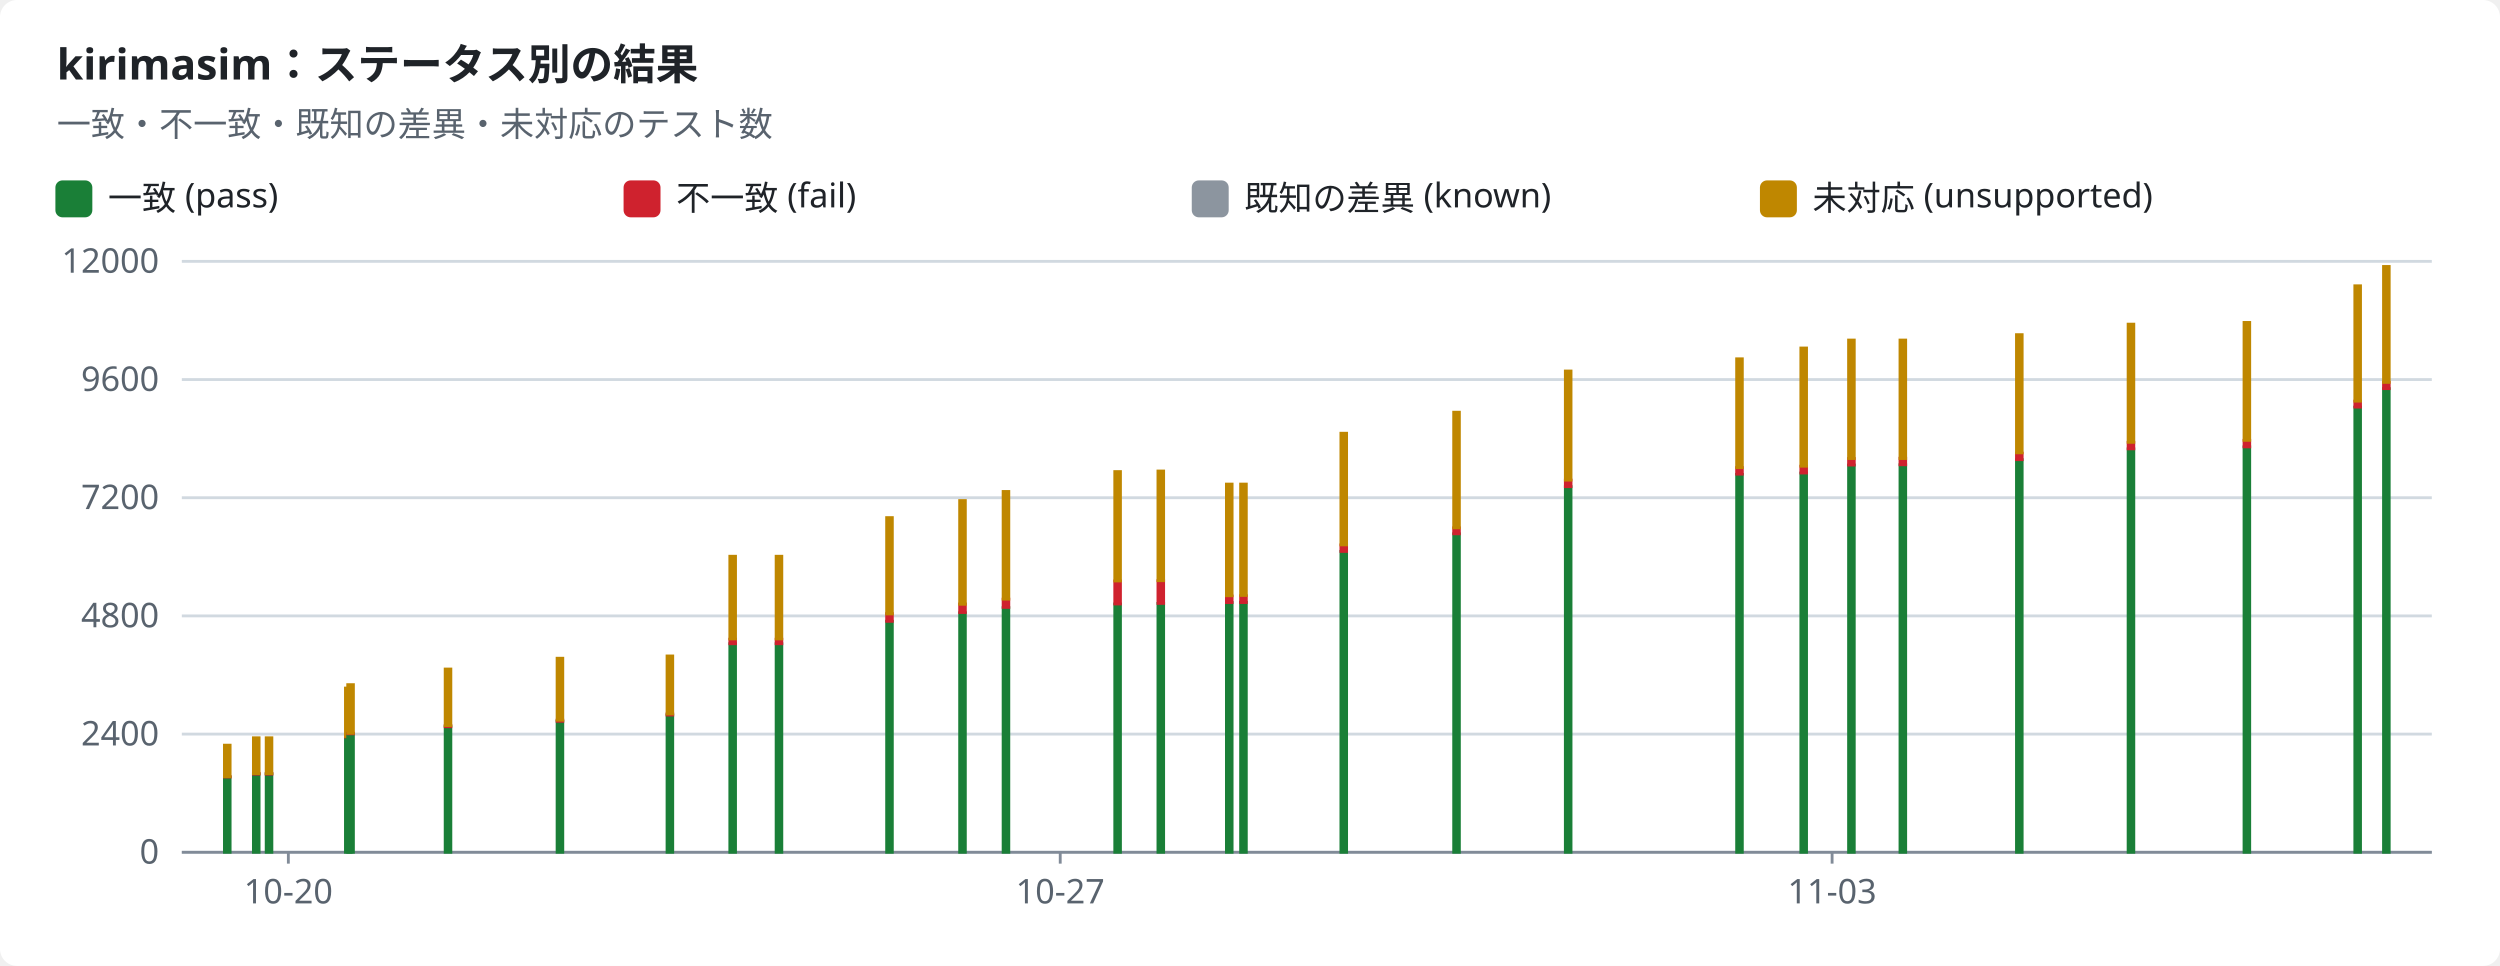
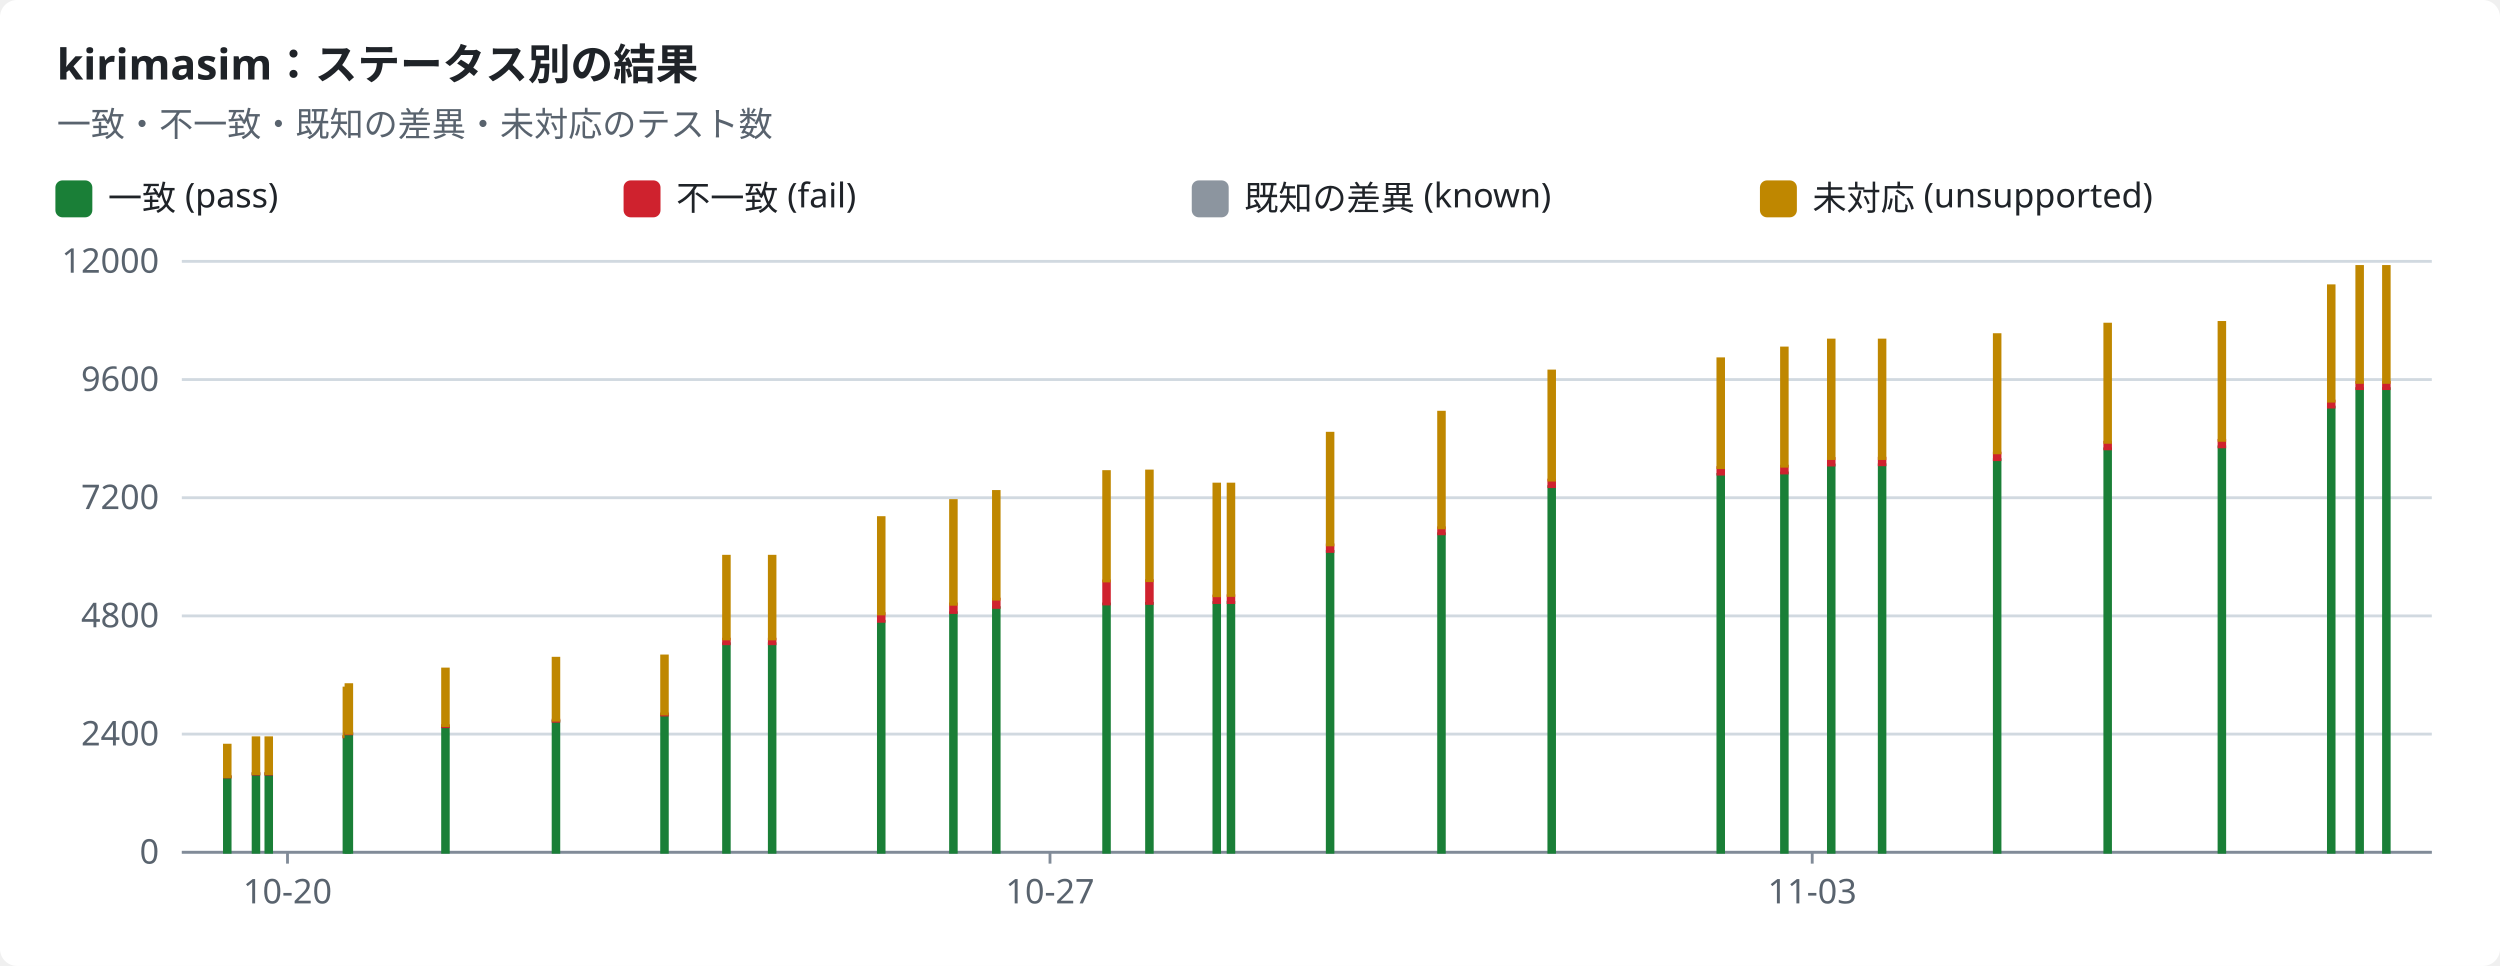
<svg xmlns="http://www.w3.org/2000/svg" width="880" height="340" viewBox="0 0 880 340" role="img">
  <style>text{font-family:-apple-system,BlinkMacSystemFont,"Segoe UI","Noto Sans",Helvetica,Arial,sans-serif;font-size:12px;fill:#1f2328;stroke:none}.bg{fill:#ffffff}.muted{fill:#59636e}.title{font-size:15px;font-weight:600}.grid{stroke:#d1d9e0;stroke-width:1}.axis{stroke:#818b98;stroke-width:1}.line{fill:none;stroke-width:2}.dashed{stroke-dasharray:5 4}.c-pass{stroke:#1a7f37;fill:#1a7f37}.c-fail{stroke:#cf222e;fill:#cf222e}.c-known{stroke:#8c959f;fill:#8c959f}.c-unsupported{stroke:#bf8700;fill:#bf8700}.line{fill:none}.mk{fill:none;stroke-width:1.6}@media (prefers-color-scheme:dark){text{fill:#f0f6fc}.bg{fill:#0d1117}.muted{fill:#9198a1}.grid{stroke:#3d444d}.axis{stroke:#656c76}.c-pass{stroke:#3fb950;fill:#3fb950}.c-fail{stroke:#f85149;fill:#f85149}.c-known{stroke:#6e7681;fill:#6e7681}.c-unsupported{stroke:#d29922;fill:#d29922}.line{fill:none}.mk{fill:none;stroke-width:1.6}}</style>
  <rect class="bg" width="880" height="340" rx="6" />
  <text x="20.0" y="28.0" class="title" text-anchor="start">kirimasim：ステータス別の結果</text>
  <text x="20.0" y="48.0" class="muted" text-anchor="start">一致・不一致・既知の差異・未対応のテスト数</text>
  <rect class="c-pass" x="20" y="64" width="12" height="12" rx="2" />
  <text x="38.0" y="74.0" text-anchor="start">一致 (pass)</text>
  <rect class="c-fail" x="220" y="64" width="12" height="12" rx="2" />
  <text x="238.0" y="74.0" text-anchor="start">不一致 (fail)</text>
  <rect class="c-known" x="420" y="64" width="12" height="12" rx="2" />
  <text x="438.0" y="74.0" text-anchor="start">既知の差異 (known)</text>
  <rect class="c-unsupported" x="620" y="64" width="12" height="12" rx="2" />
  <text x="638.0" y="74.0" text-anchor="start">未対応 (unsupported)</text>
  <line class="grid" x1="64" x2="856" y1="300.0" y2="300.0" />
  <text x="56.0" y="304.0" class="muted" text-anchor="end">0</text>
  <line class="grid" x1="64" x2="856" y1="258.4" y2="258.4" />
  <text x="56.0" y="262.4" class="muted" text-anchor="end">2400</text>
  <line class="grid" x1="64" x2="856" y1="216.8" y2="216.8" />
  <text x="56.0" y="220.8" class="muted" text-anchor="end">4800</text>
  <line class="grid" x1="64" x2="856" y1="175.2" y2="175.2" />
  <text x="56.0" y="179.2" class="muted" text-anchor="end">7200</text>
  <line class="grid" x1="64" x2="856" y1="133.6" y2="133.6" />
  <text x="56.0" y="137.6" class="muted" text-anchor="end">9600</text>
  <line class="grid" x1="64" x2="856" y1="92.0" y2="92.0" />
  <text x="56.0" y="96.0" class="muted" text-anchor="end">12000</text>
  <line class="axis" x1="64" x2="856" y1="300" y2="300" />
-   <line class="axis" x1="101.5" x2="101.5" y1="300" y2="304" />
-   <text x="101.5" y="318.0" class="muted" text-anchor="middle">10-20</text>
-   <line class="axis" x1="373.2" x2="373.2" y1="300" y2="304" />
-   <text x="373.2" y="318.0" class="muted" text-anchor="middle">10-27</text>
-   <line class="axis" x1="644.9" x2="644.9" y1="300" y2="304" />
-   <text x="644.9" y="318.0" class="muted" text-anchor="middle">11-03</text>
+   <line class="axis" x1="101.2" x2="101.2" y1="300" y2="304" />
+   <text x="101.2" y="318.0" class="muted" text-anchor="middle">10-20</text>
+   <line class="axis" x1="369.6" x2="369.6" y1="300" y2="304" />
+   <text x="369.6" y="318.0" class="muted" text-anchor="middle">10-27</text>
+   <line class="axis" x1="637.9" x2="637.9" y1="300" y2="304" />
+   <text x="637.9" y="318.0" class="muted" text-anchor="middle">11-03</text>
  <rect class="c-pass" x="79.0" y="273.5" width="2.0" height="26.5" />
  <rect class="c-fail" x="79.0" y="273.4" width="2.0" height="0.1" />
  <rect class="c-unsupported" x="79.0" y="262.3" width="2.0" height="11.1" />
-   <rect class="c-pass" x="89.2" y="272.4" width="2.0" height="27.6" />
-   <rect class="c-fail" x="89.2" y="272.3" width="2.0" height="0.2" />
-   <rect class="c-unsupported" x="89.2" y="259.7" width="2.0" height="12.6" />
-   <rect class="c-pass" x="93.7" y="272.4" width="2.0" height="27.6" />
-   <rect class="c-fail" x="93.7" y="272.3" width="2.0" height="0.2" />
-   <rect class="c-unsupported" x="93.7" y="259.7" width="2.0" height="12.6" />
-   <rect class="c-pass" x="121.6" y="259.4" width="2.0" height="40.6" />
-   <rect class="c-fail" x="121.6" y="259.2" width="2.0" height="0.2" />
-   <rect class="c-unsupported" x="121.6" y="242.2" width="2.0" height="17.0" />
-   <rect class="c-pass" x="122.4" y="258.3" width="2.0" height="41.7" />
-   <rect class="c-fail" x="122.4" y="258.1" width="2.0" height="0.2" />
-   <rect class="c-unsupported" x="122.4" y="241.0" width="2.0" height="17.1" />
-   <rect class="c-pass" x="156.7" y="255.8" width="2.0" height="44.2" />
-   <rect class="c-fail" x="156.7" y="255.4" width="2.0" height="0.4" />
-   <rect class="c-unsupported" x="156.7" y="235.5" width="2.0" height="19.9" />
-   <rect class="c-pass" x="196.1" y="253.9" width="2.0" height="46.1" />
-   <rect class="c-fail" x="196.1" y="253.5" width="2.0" height="0.4" />
-   <rect class="c-unsupported" x="196.1" y="231.7" width="2.0" height="21.8" />
-   <rect class="c-pass" x="234.8" y="251.7" width="2.0" height="48.3" />
-   <rect class="c-fail" x="234.8" y="251.3" width="2.0" height="0.4" />
-   <rect class="c-unsupported" x="234.8" y="230.9" width="2.0" height="20.4" />
-   <rect class="c-pass" x="256.9" y="226.6" width="2.0" height="73.4" />
-   <rect class="c-fail" x="256.9" y="225.0" width="2.0" height="1.6" />
-   <rect class="c-unsupported" x="256.9" y="195.8" width="2.0" height="29.1" />
-   <rect class="c-pass" x="273.2" y="226.6" width="2.0" height="73.4" />
-   <rect class="c-fail" x="273.2" y="225.0" width="2.0" height="1.6" />
-   <rect class="c-unsupported" x="273.2" y="195.8" width="2.0" height="29.1" />
-   <rect class="c-pass" x="312.1" y="218.7" width="2.0" height="81.3" />
-   <rect class="c-fail" x="312.1" y="216.0" width="2.0" height="2.7" />
-   <rect class="c-unsupported" x="312.1" y="182.2" width="2.0" height="33.9" />
-   <rect class="c-pass" x="337.8" y="215.7" width="2.0" height="84.3" />
-   <rect class="c-fail" x="337.8" y="212.6" width="2.0" height="3.0" />
-   <rect class="c-unsupported" x="337.8" y="176.2" width="2.0" height="36.5" />
-   <rect class="c-pass" x="353.1" y="213.9" width="2.0" height="86.1" />
-   <rect class="c-fail" x="353.1" y="210.9" width="2.0" height="2.9" />
-   <rect class="c-unsupported" x="353.1" y="173.0" width="2.0" height="37.9" />
-   <rect class="c-pass" x="392.4" y="212.6" width="2.0" height="87.4" />
-   <rect class="c-fail" x="392.4" y="204.5" width="2.0" height="8.1" />
-   <rect class="c-unsupported" x="392.4" y="166.0" width="2.0" height="38.5" />
-   <rect class="c-pass" x="407.6" y="212.4" width="2.0" height="87.6" />
-   <rect class="c-fail" x="407.6" y="204.4" width="2.0" height="8.0" />
-   <rect class="c-unsupported" x="407.6" y="165.8" width="2.0" height="38.6" />
-   <rect class="c-pass" x="431.7" y="212.1" width="2.0" height="87.9" />
-   <rect class="c-fail" x="431.7" y="209.8" width="2.0" height="2.3" />
-   <rect class="c-known" x="431.7" y="209.8" width="2.0" height="0.0" />
-   <rect class="c-unsupported" x="431.7" y="170.4" width="2.0" height="39.3" />
-   <rect class="c-pass" x="436.7" y="212.0" width="2.0" height="88.0" />
-   <rect class="c-fail" x="436.7" y="209.7" width="2.0" height="2.4" />
-   <rect class="c-known" x="436.7" y="209.6" width="2.0" height="0.0" />
-   <rect class="c-unsupported" x="436.7" y="170.4" width="2.0" height="39.2" />
-   <rect class="c-pass" x="472.0" y="194.1" width="2.0" height="105.9" />
-   <rect class="c-fail" x="472.0" y="191.8" width="2.0" height="2.3" />
-   <rect class="c-known" x="472.0" y="191.8" width="2.0" height="0.0" />
-   <rect class="c-unsupported" x="472.0" y="152.5" width="2.0" height="39.3" />
-   <rect class="c-pass" x="511.7" y="187.9" width="2.0" height="112.1" />
-   <rect class="c-fail" x="511.7" y="185.8" width="2.0" height="2.1" />
-   <rect class="c-unsupported" x="511.7" y="145.1" width="2.0" height="40.7" />
-   <rect class="c-pass" x="551.0" y="171.3" width="2.0" height="128.7" />
-   <rect class="c-fail" x="551.0" y="169.0" width="2.0" height="2.3" />
-   <rect class="c-unsupported" x="551.0" y="130.6" width="2.0" height="38.4" />
-   <rect class="c-pass" x="611.3" y="167.0" width="2.0" height="133.0" />
-   <rect class="c-fail" x="611.3" y="164.6" width="2.0" height="2.3" />
-   <rect class="c-unsupported" x="611.3" y="126.3" width="2.0" height="38.3" />
-   <rect class="c-pass" x="633.9" y="166.5" width="2.0" height="133.5" />
-   <rect class="c-fail" x="633.9" y="164.1" width="2.0" height="2.4" />
-   <rect class="c-unsupported" x="633.9" y="122.5" width="2.0" height="41.6" />
-   <rect class="c-pass" x="650.7" y="163.7" width="2.0" height="136.3" />
-   <rect class="c-fail" x="650.7" y="161.4" width="2.0" height="2.3" />
-   <rect class="c-unsupported" x="650.7" y="119.7" width="2.0" height="41.7" />
-   <rect class="c-pass" x="668.8" y="163.6" width="2.0" height="136.4" />
-   <rect class="c-fail" x="668.8" y="161.3" width="2.0" height="2.3" />
-   <rect class="c-unsupported" x="668.8" y="119.7" width="2.0" height="41.7" />
-   <rect class="c-pass" x="709.8" y="161.8" width="2.0" height="138.2" />
-   <rect class="c-fail" x="709.8" y="159.5" width="2.0" height="2.3" />
-   <rect class="c-unsupported" x="709.8" y="117.8" width="2.0" height="41.6" />
-   <rect class="c-pass" x="749.1" y="158.0" width="2.0" height="142.0" />
-   <rect class="c-fail" x="749.1" y="155.7" width="2.0" height="2.3" />
-   <rect class="c-unsupported" x="749.1" y="114.1" width="2.0" height="41.6" />
-   <rect class="c-pass" x="789.9" y="157.3" width="2.0" height="142.7" />
-   <rect class="c-fail" x="789.9" y="155.0" width="2.0" height="2.3" />
-   <rect class="c-unsupported" x="789.9" y="113.5" width="2.0" height="41.5" />
-   <rect class="c-pass" x="828.9" y="143.3" width="2.0" height="156.7" />
-   <rect class="c-fail" x="828.9" y="141.2" width="2.0" height="2.1" />
-   <rect class="c-unsupported" x="828.9" y="100.6" width="2.0" height="40.6" />
+   <rect class="c-pass" x="89.1" y="272.4" width="2.0" height="27.6" />
+   <rect class="c-fail" x="89.1" y="272.3" width="2.0" height="0.2" />
+   <rect class="c-unsupported" x="89.1" y="259.7" width="2.0" height="12.6" />
+   <rect class="c-pass" x="93.6" y="272.4" width="2.0" height="27.6" />
+   <rect class="c-fail" x="93.6" y="272.3" width="2.0" height="0.2" />
+   <rect class="c-unsupported" x="93.6" y="259.7" width="2.0" height="12.6" />
+   <rect class="c-pass" x="121.1" y="259.4" width="2.0" height="40.6" />
+   <rect class="c-fail" x="121.1" y="259.2" width="2.0" height="0.2" />
+   <rect class="c-unsupported" x="121.1" y="242.2" width="2.0" height="17.0" />
+   <rect class="c-pass" x="121.8" y="258.3" width="2.0" height="41.7" />
+   <rect class="c-fail" x="121.8" y="258.1" width="2.0" height="0.2" />
+   <rect class="c-unsupported" x="121.8" y="241.0" width="2.0" height="17.1" />
+   <rect class="c-pass" x="155.8" y="255.8" width="2.0" height="44.2" />
+   <rect class="c-fail" x="155.8" y="255.4" width="2.0" height="0.4" />
+   <rect class="c-unsupported" x="155.8" y="235.5" width="2.0" height="19.9" />
+   <rect class="c-pass" x="194.7" y="253.9" width="2.0" height="46.1" />
+   <rect class="c-fail" x="194.7" y="253.5" width="2.0" height="0.4" />
+   <rect class="c-unsupported" x="194.7" y="231.7" width="2.0" height="21.8" />
+   <rect class="c-pass" x="232.9" y="251.7" width="2.0" height="48.3" />
+   <rect class="c-fail" x="232.9" y="251.3" width="2.0" height="0.4" />
+   <rect class="c-unsupported" x="232.9" y="230.9" width="2.0" height="20.4" />
+   <rect class="c-pass" x="254.7" y="226.6" width="2.0" height="73.4" />
+   <rect class="c-fail" x="254.7" y="225.0" width="2.0" height="1.6" />
+   <rect class="c-unsupported" x="254.7" y="195.8" width="2.0" height="29.1" />
+   <rect class="c-pass" x="270.8" y="226.6" width="2.0" height="73.4" />
+   <rect class="c-fail" x="270.8" y="225.0" width="2.0" height="1.6" />
+   <rect class="c-unsupported" x="270.8" y="195.8" width="2.0" height="29.1" />
+   <rect class="c-pass" x="309.2" y="218.7" width="2.0" height="81.3" />
+   <rect class="c-fail" x="309.2" y="216.0" width="2.0" height="2.7" />
+   <rect class="c-unsupported" x="309.2" y="182.2" width="2.0" height="33.9" />
+   <rect class="c-pass" x="334.6" y="215.7" width="2.0" height="84.3" />
+   <rect class="c-fail" x="334.6" y="212.6" width="2.0" height="3.0" />
+   <rect class="c-unsupported" x="334.6" y="176.2" width="2.0" height="36.5" />
+   <rect class="c-pass" x="349.7" y="213.9" width="2.0" height="86.1" />
+   <rect class="c-fail" x="349.7" y="210.9" width="2.0" height="2.9" />
+   <rect class="c-unsupported" x="349.7" y="173.0" width="2.0" height="37.9" />
+   <rect class="c-pass" x="388.5" y="212.6" width="2.0" height="87.4" />
+   <rect class="c-fail" x="388.5" y="204.5" width="2.0" height="8.1" />
+   <rect class="c-unsupported" x="388.5" y="166.0" width="2.0" height="38.5" />
+   <rect class="c-pass" x="403.6" y="212.4" width="2.0" height="87.6" />
+   <rect class="c-fail" x="403.6" y="204.4" width="2.0" height="8.0" />
+   <rect class="c-unsupported" x="403.6" y="165.8" width="2.0" height="38.6" />
+   <rect class="c-pass" x="427.3" y="212.1" width="2.0" height="87.9" />
+   <rect class="c-fail" x="427.3" y="209.8" width="2.0" height="2.3" />
+   <rect class="c-known" x="427.3" y="209.8" width="2.0" height="0.0" />
+   <rect class="c-unsupported" x="427.3" y="170.4" width="2.0" height="39.3" />
+   <rect class="c-pass" x="432.3" y="212.0" width="2.0" height="88.0" />
+   <rect class="c-fail" x="432.3" y="209.7" width="2.0" height="2.4" />
+   <rect class="c-known" x="432.3" y="209.6" width="2.0" height="0.0" />
+   <rect class="c-unsupported" x="432.3" y="170.4" width="2.0" height="39.2" />
+   <rect class="c-pass" x="467.2" y="194.1" width="2.0" height="105.9" />
+   <rect class="c-fail" x="467.2" y="191.8" width="2.0" height="2.3" />
+   <rect class="c-known" x="467.2" y="191.8" width="2.0" height="0.0" />
+   <rect class="c-unsupported" x="467.2" y="152.5" width="2.0" height="39.3" />
+   <rect class="c-pass" x="506.4" y="187.9" width="2.0" height="112.1" />
+   <rect class="c-fail" x="506.4" y="185.8" width="2.0" height="2.1" />
+   <rect class="c-unsupported" x="506.4" y="145.1" width="2.0" height="40.7" />
+   <rect class="c-pass" x="545.2" y="171.3" width="2.0" height="128.7" />
+   <rect class="c-fail" x="545.2" y="169.0" width="2.0" height="2.3" />
+   <rect class="c-unsupported" x="545.2" y="130.6" width="2.0" height="38.4" />
+   <rect class="c-pass" x="604.7" y="167.0" width="2.0" height="133.0" />
+   <rect class="c-fail" x="604.7" y="164.6" width="2.0" height="2.3" />
+   <rect class="c-unsupported" x="604.7" y="126.3" width="2.0" height="38.3" />
+   <rect class="c-pass" x="627.1" y="166.5" width="2.0" height="133.5" />
+   <rect class="c-fail" x="627.1" y="164.1" width="2.0" height="2.4" />
+   <rect class="c-unsupported" x="627.1" y="122.5" width="2.0" height="41.6" />
+   <rect class="c-pass" x="643.6" y="163.7" width="2.0" height="136.3" />
+   <rect class="c-fail" x="643.6" y="161.4" width="2.0" height="2.3" />
+   <rect class="c-unsupported" x="643.6" y="119.7" width="2.0" height="41.7" />
+   <rect class="c-pass" x="661.5" y="163.6" width="2.0" height="136.4" />
+   <rect class="c-fail" x="661.5" y="161.3" width="2.0" height="2.3" />
+   <rect class="c-unsupported" x="661.5" y="119.7" width="2.0" height="41.7" />
+   <rect class="c-pass" x="702.0" y="161.8" width="2.0" height="138.2" />
+   <rect class="c-fail" x="702.0" y="159.5" width="2.0" height="2.3" />
+   <rect class="c-unsupported" x="702.0" y="117.8" width="2.0" height="41.6" />
+   <rect class="c-pass" x="740.9" y="158.0" width="2.0" height="142.0" />
+   <rect class="c-fail" x="740.9" y="155.7" width="2.0" height="2.3" />
+   <rect class="c-unsupported" x="740.9" y="114.1" width="2.0" height="41.6" />
+   <rect class="c-pass" x="781.1" y="157.3" width="2.0" height="142.7" />
+   <rect class="c-fail" x="781.1" y="155.0" width="2.0" height="2.3" />
+   <rect class="c-unsupported" x="781.1" y="113.5" width="2.0" height="41.5" />
+   <rect class="c-pass" x="819.6" y="143.3" width="2.0" height="156.7" />
+   <rect class="c-fail" x="819.6" y="141.2" width="2.0" height="2.1" />
+   <rect class="c-unsupported" x="819.6" y="100.6" width="2.0" height="40.6" />
+   <rect class="c-pass" x="829.6" y="136.8" width="2.0" height="163.2" />
+   <rect class="c-fail" x="829.6" y="134.6" width="2.0" height="2.2" />
+   <rect class="c-unsupported" x="829.6" y="93.8" width="2.0" height="40.8" />
  <rect class="c-pass" x="839.0" y="136.8" width="2.0" height="163.2" />
  <rect class="c-fail" x="839.0" y="134.6" width="2.0" height="2.2" />
  <rect class="c-unsupported" x="839.0" y="93.8" width="2.0" height="40.8" />
</svg>
